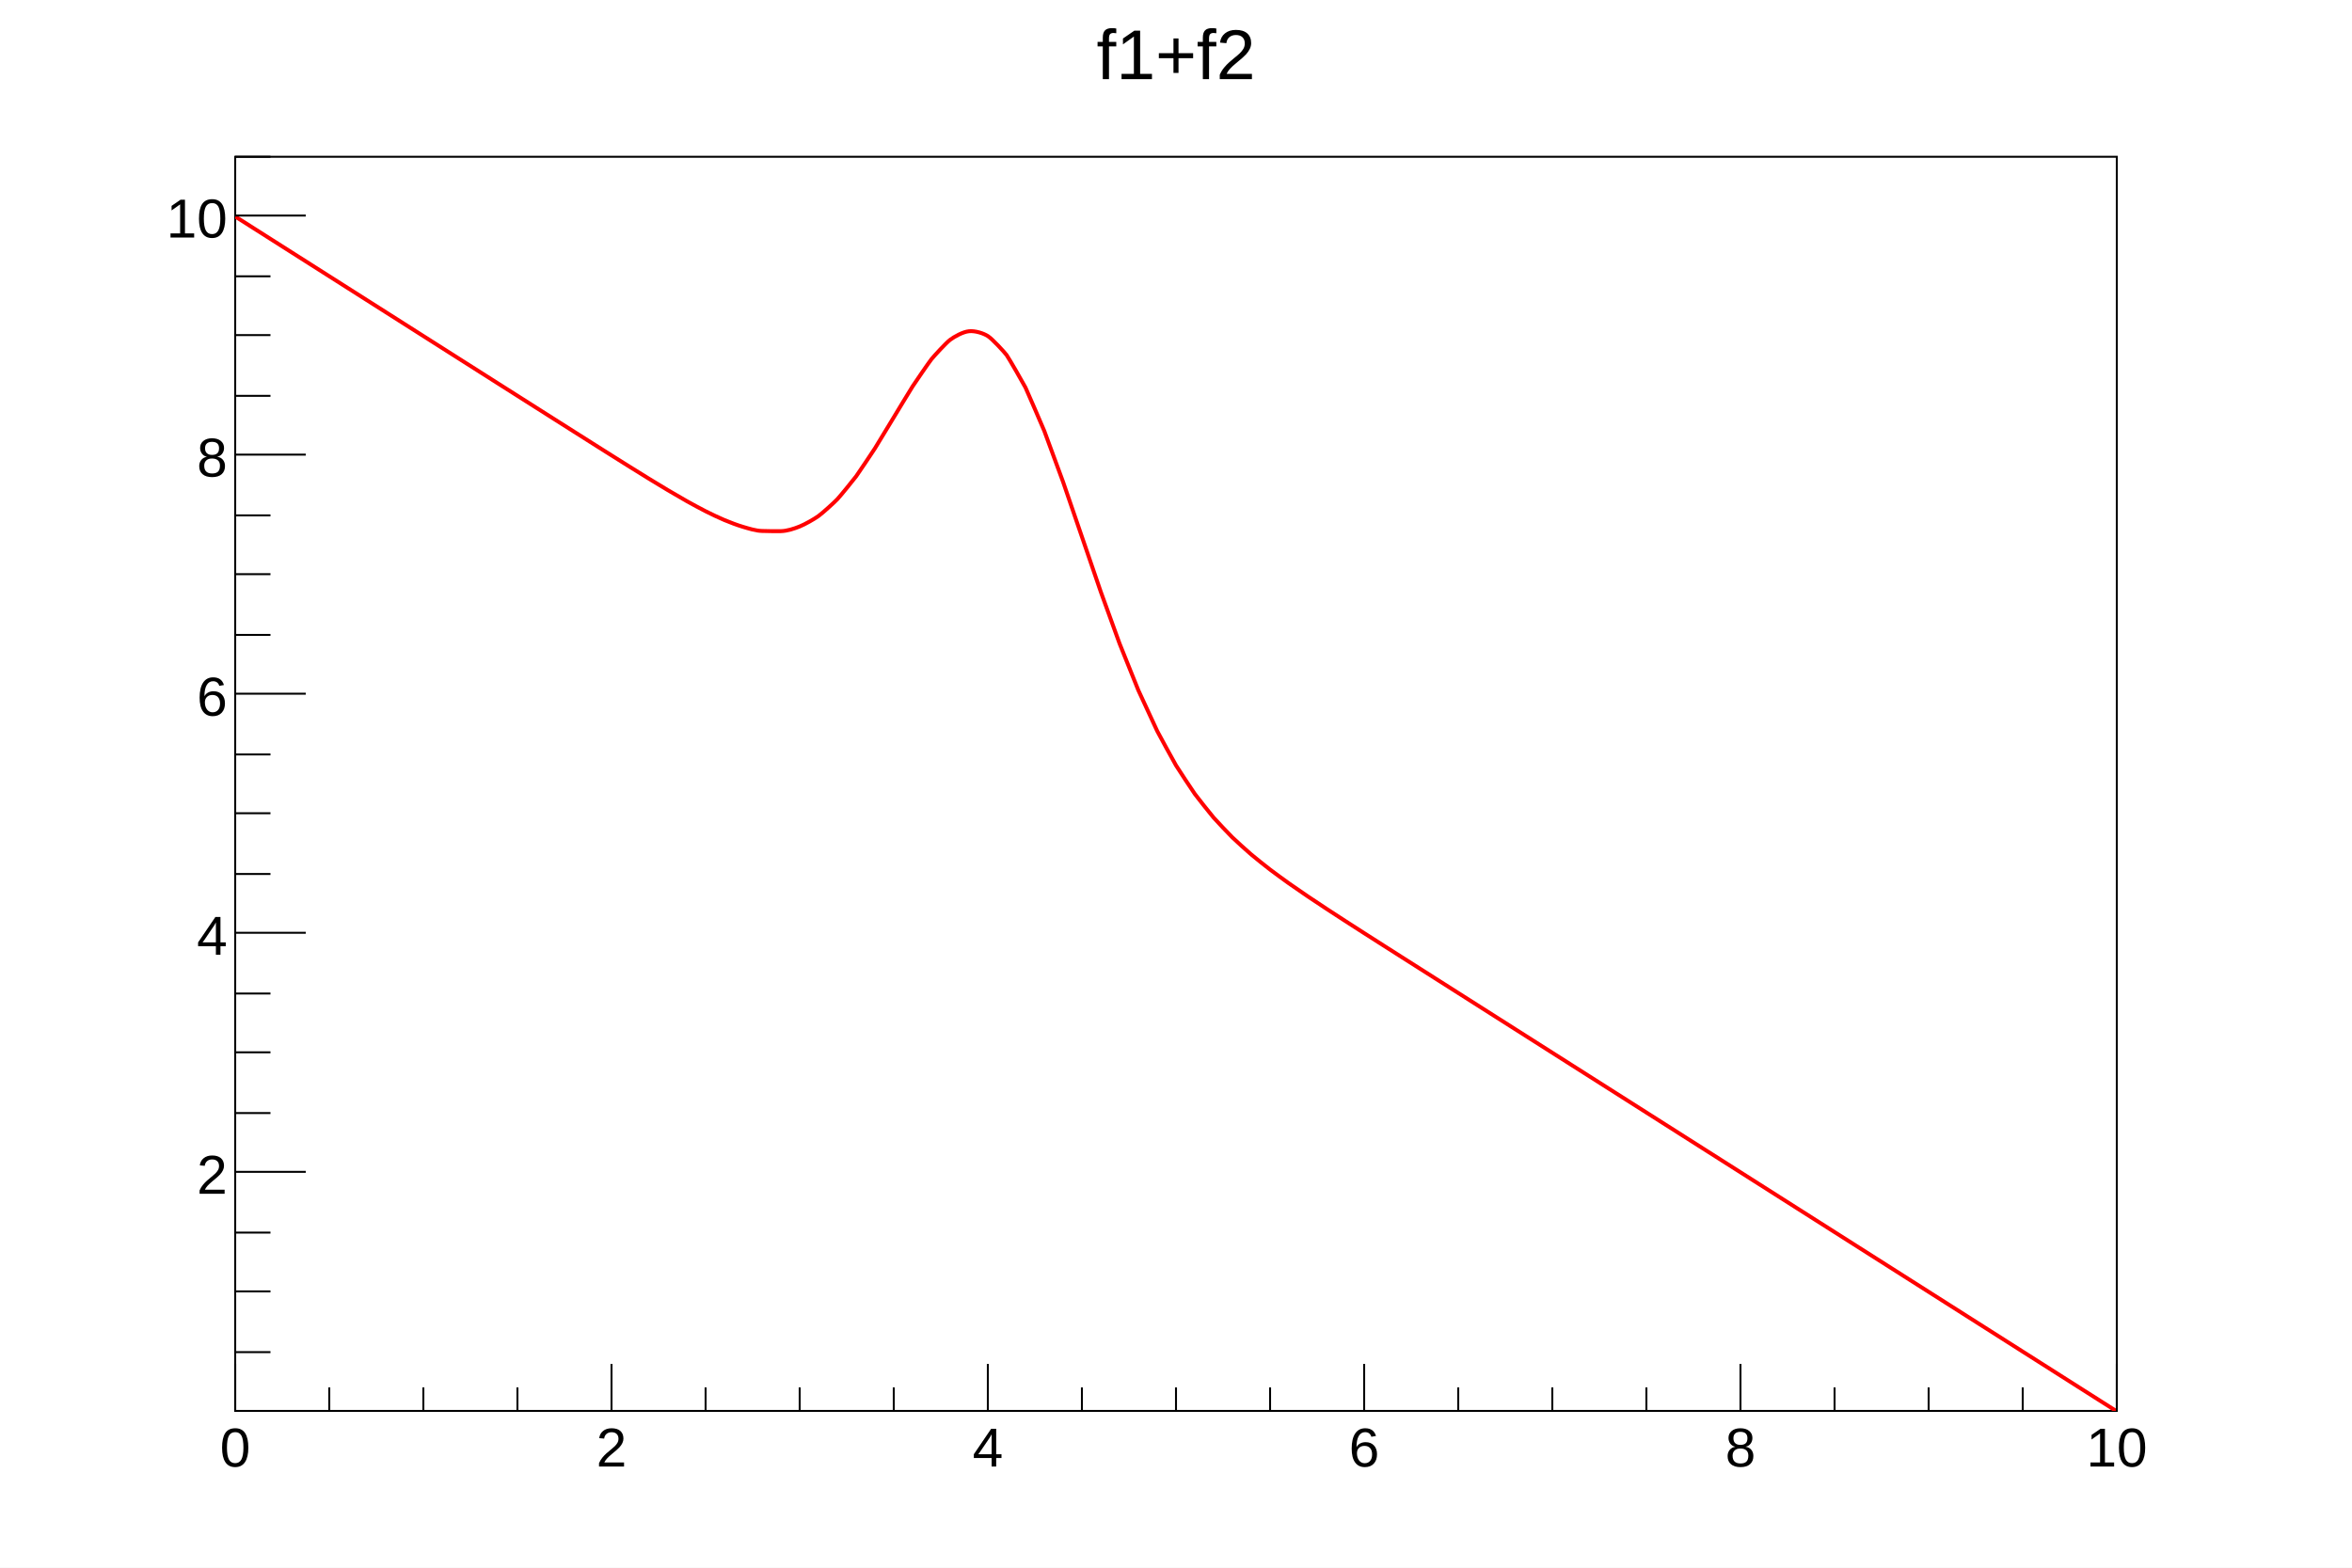
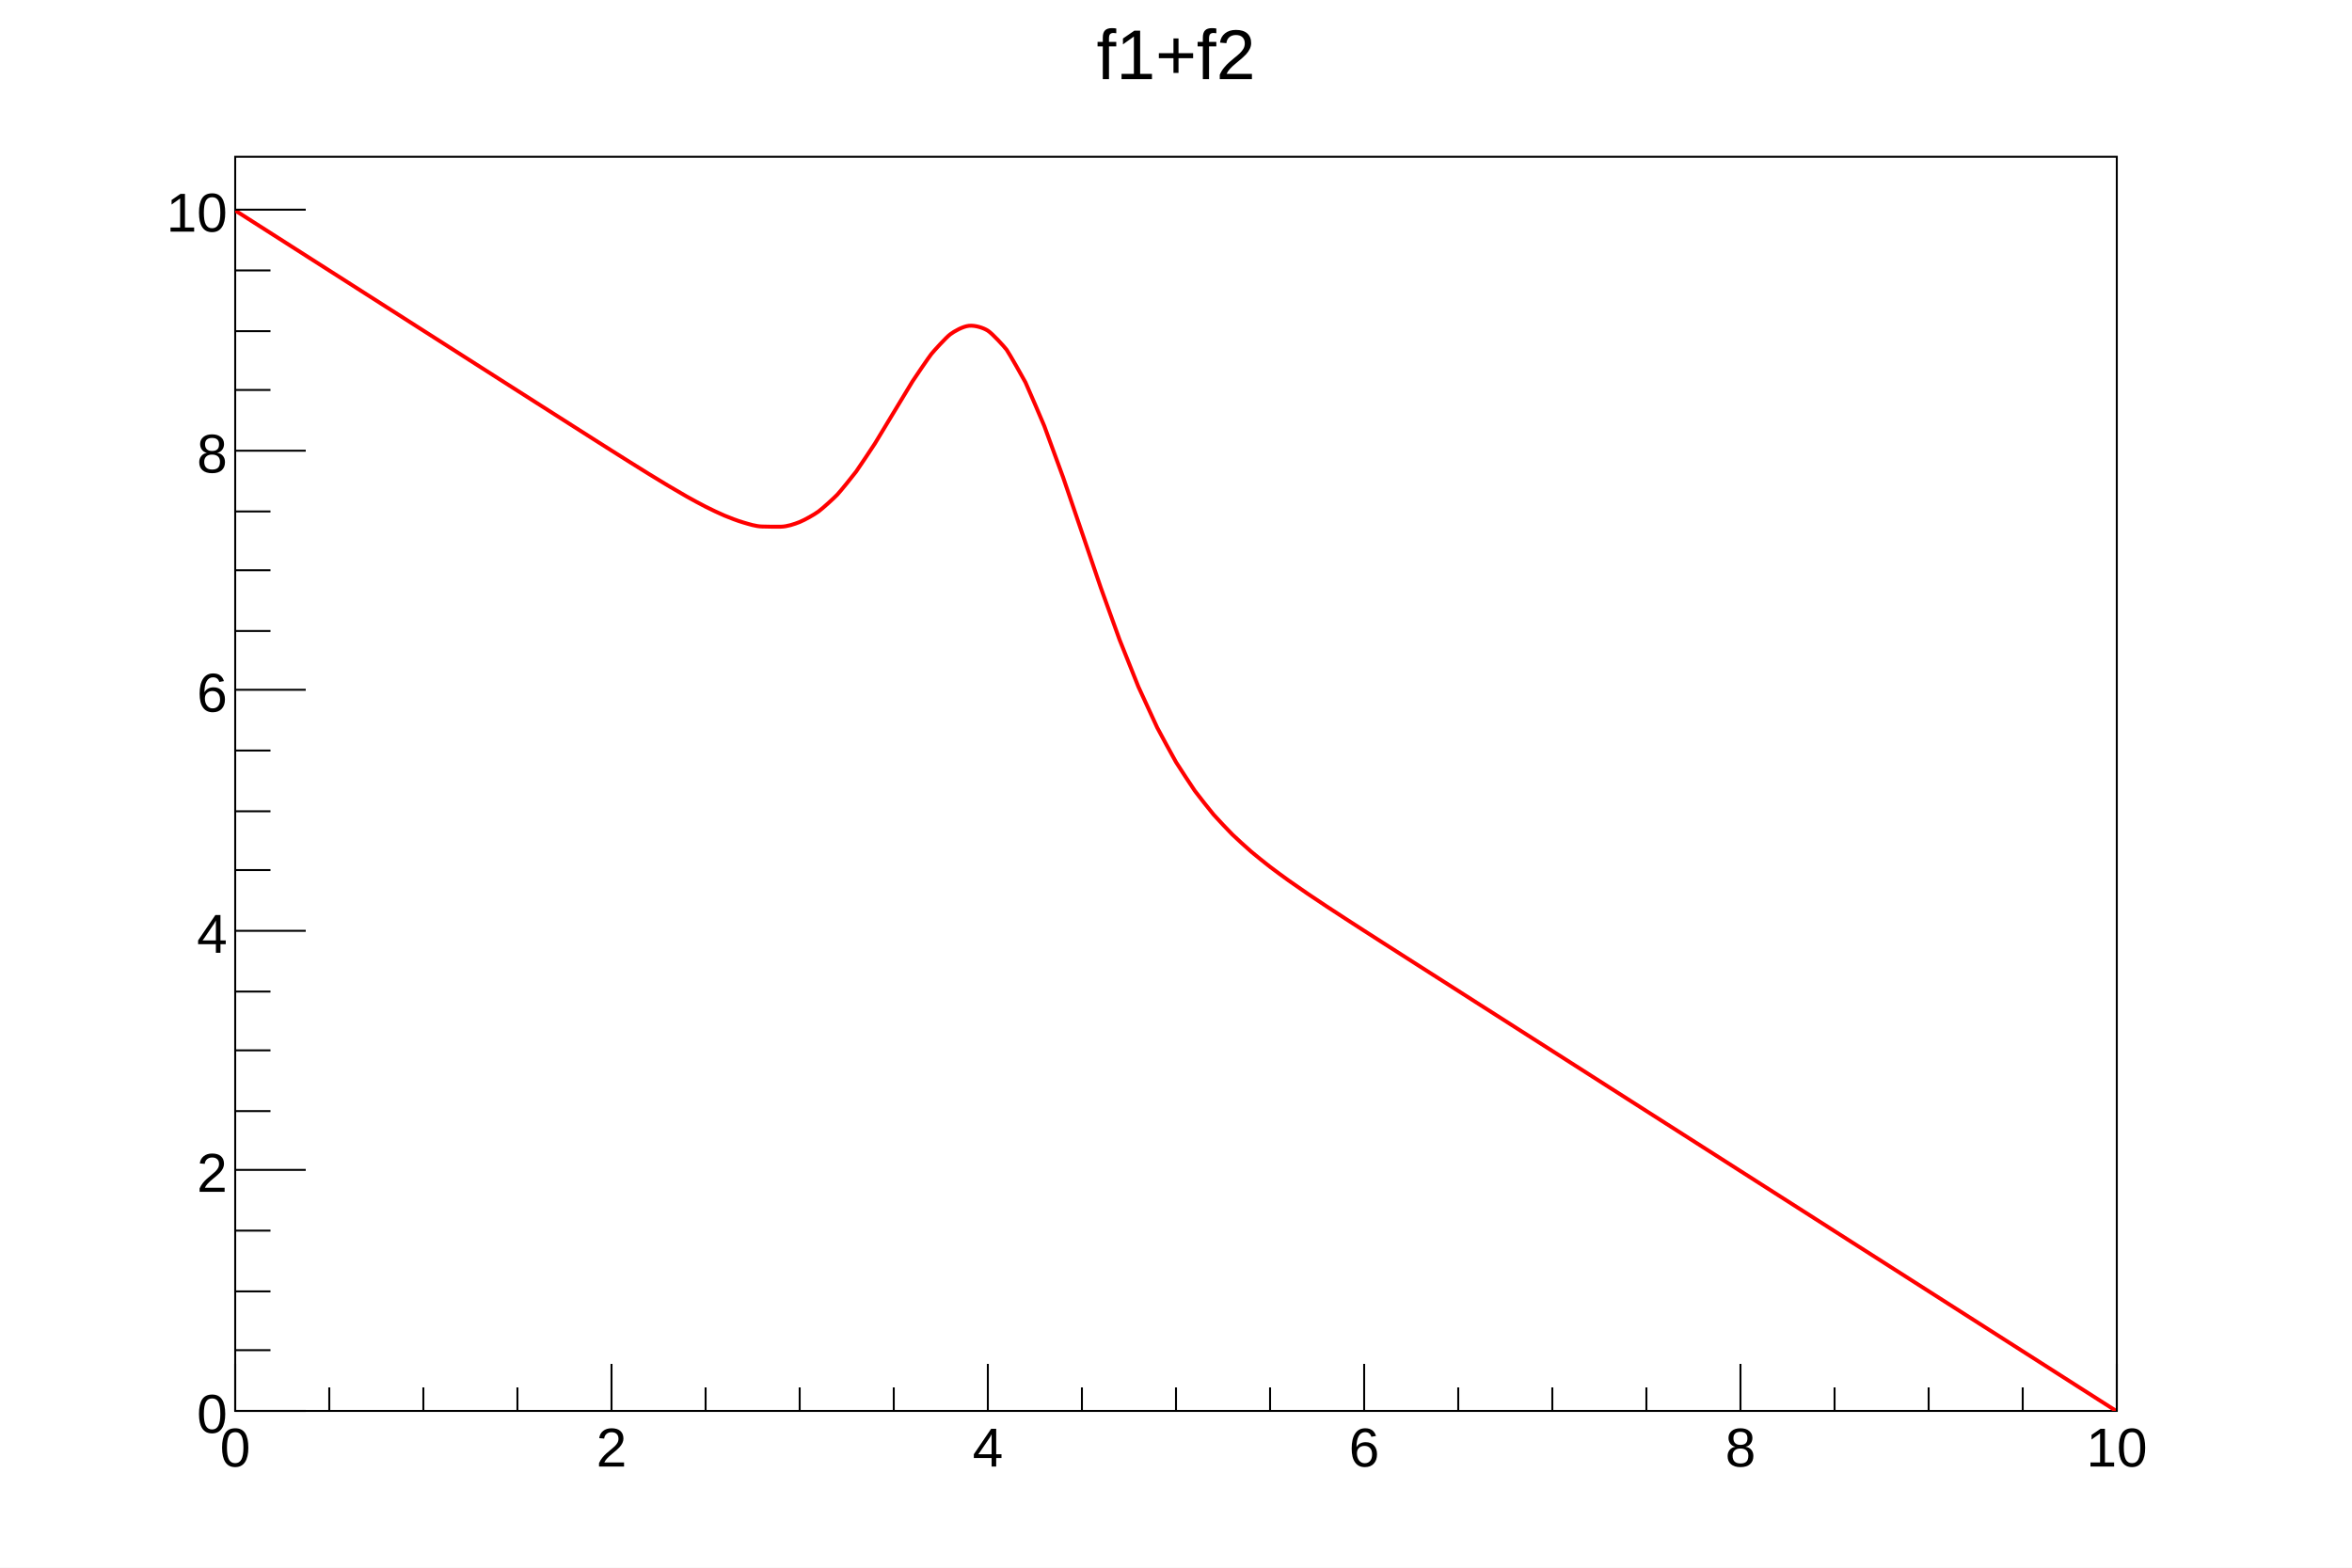
<svg xmlns="http://www.w3.org/2000/svg" viewBox="0 0 1200 800" preserveAspectRatio="none" width="1200" height="800">
  <rect x="0" y="0" width="1200" height="800" style="fill: white;" />
  <g>
    <g transform="translate(120,80)">
      <rect x="0" y="0" width="960" height="640" style="fill: white; stroke: black; stroke-width: 1;" />
      <svg x="0" y="0" overflow="hidden" width="960" height="640" viewBox="0 0 960 640">
        <g objname="f3" objtype="TF1">
-           <path d="M0.00,30.48c1.14,0.72,7.32,4.65,9.60,6.10s7.32,4.65,9.60,6.10s7.32,4.65,9.60,6.10s7.32,4.65,9.60,6.10s7.32,4.65,9.60,6.10s7.32,4.65,9.60,6.10s7.32,4.65,9.60,6.10s7.32,4.65,9.60,6.10s7.32,4.65,9.60,6.10s7.32,4.65,9.60,6.10s7.32,4.65,9.60,6.10s7.32,4.65,9.60,6.10s7.32,4.65,9.60,6.10s7.32,4.65,9.60,6.10s7.32,4.65,9.60,6.09s7.32,4.65,9.60,6.09s7.32,4.64,9.60,6.09s7.32,4.64,9.60,6.09s7.31,4.63,9.60,6.08s7.31,4.62,9.60,6.06s7.30,4.59,9.60,6.02s7.27,4.52,9.60,5.95s7.23,4.41,9.60,5.81s7.16,4.20,9.60,5.57s7.05,3.87,9.60,5.16s6.87,3.36,9.60,4.50s6.65,2.64,9.60,3.50s6.40,1.99,9.60,2.06s6.40,0.17,9.60,0.10s6.85,-1.28,9.60,-2.39s7.50,-3.82,9.60,-5.34s8.09,-6.96,9.60,-8.56s8.47,-10.16,9.60,-11.69s8.67,-12.83,9.60,-14.28s8.74,-14.39,9.60,-15.81s8.65,-14.32,9.60,-15.78s8.34,-12.29,9.60,-13.86s7.54,-8.43,9.60,-9.97s6.43,-4.03,9.60,-4.34s7.32,1.03,9.60,2.47s8.48,8.19,9.60,9.72s8.97,15.26,9.60,16.53s9.16,21.06,9.60,22.16s9.24,25.04,9.60,26.05s9.26,26.99,9.60,27.97s9.25,26.99,9.60,28.00s9.19,25.41,9.60,26.47s9.10,22.72,9.60,23.88s8.96,19.47,9.60,20.75s8.76,16.13,9.60,17.54s8.51,13.07,9.60,14.58s8.23,10.51,9.60,12.09s7.97,8.53,9.60,10.13s7.75,7.11,9.60,8.69s7.59,6.15,9.60,7.69s7.48,5.52,9.60,7.03s7.41,5.14,9.60,6.62s7.37,4.91,9.60,6.38s7.34,4.78,9.60,6.24s7.33,4.71,9.60,6.17s7.32,4.68,9.60,6.13s7.32,4.66,9.60,6.11s7.32,4.65,9.60,6.10s7.32,4.65,9.60,6.10s7.32,4.65,9.60,6.10s7.32,4.65,9.60,6.10s7.32,4.65,9.60,6.10s7.32,4.65,9.60,6.10s7.32,4.65,9.60,6.10s7.32,4.65,9.60,6.10s7.32,4.65,9.60,6.10s7.32,4.65,9.60,6.10s7.32,4.65,9.60,6.10s7.32,4.65,9.60,6.10s7.32,4.65,9.60,6.10s7.32,4.65,9.60,6.10s7.32,4.65,9.60,6.10s7.32,4.65,9.60,6.10s7.32,4.65,9.60,6.10s7.32,4.65,9.60,6.10s7.32,4.65,9.60,6.10s7.32,4.65,9.60,6.10s7.32,4.65,9.60,6.10s7.32,4.65,9.60,6.10s7.32,4.65,9.60,6.10s7.32,4.65,9.60,6.10s7.32,4.65,9.60,6.10s7.32,4.65,9.60,6.10s7.32,4.65,9.60,6.10s7.32,4.65,9.60,6.10s7.32,4.65,9.60,6.10s7.32,4.65,9.60,6.10s7.32,4.65,9.60,6.10s7.32,4.65,9.60,6.10s7.32,4.65,9.60,6.10s7.32,4.65,9.60,6.10s7.32,4.65,9.60,6.10s7.32,4.65,9.60,6.10s7.32,4.65,9.60,6.10s8.46,5.37,9.60,6.10" style="fill: none; stroke: red; stroke-width: 2;" />
+           <path d="M0.00,27.41c1.14,0.73,7.33,4.67,9.60,6.13s7.33,4.67,9.60,6.13s7.33,4.67,9.60,6.13s7.33,4.67,9.60,6.13s7.33,4.67,9.60,6.13s7.33,4.67,9.60,6.13s7.33,4.67,9.60,6.13s7.33,4.67,9.60,6.13s7.33,4.67,9.60,6.13s7.33,4.67,9.60,6.13s7.33,4.67,9.60,6.13s7.33,4.67,9.60,6.13s7.33,4.67,9.60,6.13s7.33,4.67,9.60,6.13s7.33,4.67,9.60,6.13s7.33,4.67,9.60,6.12s7.32,4.67,9.60,6.12s7.32,4.67,9.60,6.12s7.32,4.66,9.60,6.11s7.31,4.65,9.60,6.09s7.30,4.61,9.60,6.05s7.28,4.55,9.60,5.98s7.24,4.43,9.60,5.84s7.17,4.23,9.60,5.60s7.05,3.89,9.60,5.18s6.88,3.38,9.60,4.52s6.65,2.66,9.60,3.52s6.40,2.00,9.60,2.07s6.40,0.17,9.60,0.10s6.85,-1.29,9.60,-2.40s7.51,-3.85,9.60,-5.37s8.09,-7.00,9.60,-8.60s8.48,-10.22,9.60,-11.75s8.68,-12.91,9.60,-14.35s8.74,-14.47,9.60,-15.89s8.66,-14.40,9.60,-15.86s8.35,-12.37,9.60,-13.93s7.55,-8.48,9.60,-10.02s6.43,-4.05,9.60,-4.36s7.33,1.04,9.60,2.49s8.49,8.24,9.60,9.76s8.97,15.35,9.60,16.62s9.17,21.17,9.60,22.27s9.24,25.17,9.60,26.18s9.27,27.13,9.60,28.11s9.25,27.14,9.60,28.14s9.20,25.54,9.60,26.61s9.10,22.84,9.60,24.00s8.96,19.57,9.60,20.85s8.76,16.22,9.60,17.62s8.52,13.14,9.60,14.66s8.24,10.57,9.60,12.15s7.98,8.59,9.60,10.18s7.76,7.16,9.60,8.74s7.59,6.18,9.60,7.73s7.48,5.56,9.60,7.07s7.41,5.17,9.60,6.66s7.37,4.94,9.60,6.41s7.35,4.81,9.60,6.27s7.34,4.74,9.60,6.20s7.33,4.71,9.60,6.16s7.33,4.69,9.60,6.14s7.33,4.68,9.60,6.13s7.33,4.68,9.60,6.13s7.33,4.68,9.60,6.13s7.33,4.68,9.60,6.13s7.33,4.67,9.60,6.13s7.33,4.67,9.60,6.13s7.33,4.67,9.60,6.13s7.33,4.67,9.60,6.13s7.33,4.67,9.60,6.13s7.33,4.67,9.60,6.13s7.33,4.67,9.60,6.13s7.33,4.67,9.60,6.13s7.33,4.67,9.60,6.13s7.33,4.67,9.60,6.13s7.33,4.67,9.60,6.13s7.33,4.67,9.60,6.13s7.33,4.67,9.60,6.13s7.33,4.67,9.60,6.13s7.33,4.67,9.60,6.13s7.33,4.67,9.60,6.13s7.33,4.67,9.60,6.13s7.33,4.67,9.60,6.13s7.33,4.67,9.60,6.13s7.33,4.67,9.60,6.13s7.33,4.67,9.60,6.13s7.33,4.67,9.60,6.13s7.33,4.67,9.60,6.13s7.33,4.67,9.60,6.13s7.33,4.67,9.60,6.13s7.33,4.67,9.60,6.13s7.33,4.67,9.60,6.13s7.33,4.67,9.60,6.13s7.33,4.67,9.60,6.13s7.33,4.67,9.60,6.13s7.33,4.67,9.60,6.13s7.33,4.67,9.60,6.13s7.33,4.67,9.60,6.13s8.46,5.40,9.60,6.13" style="fill: none; stroke: red; stroke-width: 2;" />
        </g>
      </svg>
      <g>
        <g transform="translate(0,640)">
          <path d="M0,-24v24m48,-12v12m48,-12v12m48,-12v12m48,-24v24m48,-12v12m48,-12v12m48,-12v12m48,-24v24m48,-12v12m48,-12v12m48,-12v12m48,-24v24m48,-12v12m48,-12v12m48,-12v12m48,-24v24m48,-12v12m48,-12v12m48,-12v12m48,-24v24" style="stroke: black; stroke-width: 1;" />
          <g font-family="Arial" font-size="28" space="preserve">
            <text fill="black" text-anchor="middle" dy=".8em" transform="translate(0,6)">0</text>
            <text fill="black" text-anchor="middle" dy=".8em" transform="translate(192,6)">2</text>
            <text fill="black" text-anchor="middle" dy=".8em" transform="translate(384,6)">4</text>
            <text fill="black" text-anchor="middle" dy=".8em" transform="translate(576,6)">6</text>
            <text fill="black" text-anchor="middle" dy=".8em" transform="translate(768,6)">8</text>
            <text fill="black" text-anchor="middle" dy=".8em" transform="translate(960,6)">10</text>
          </g>
        </g>
        <g>
-           <path d="M18,610h-18m18,-31h-18m18,-30h-18m36,-31h-36m18,-30h-18m18,-31h-18m18,-30h-18m36,-31h-36m18,-30h-18m18,-31h-18m18,-30h-18m36,-31h-36m18,-30h-18m18,-31h-18m18,-30h-18m36,-31h-36m18,-30h-18m18,-31h-18m18,-30h-18m36,-31h-36m18,-30h-18" style="stroke: black; stroke-width: 1;" />
+           <path d="M36,640h-36m18,-31h-18m18,-30h-18m18,-31h-18m36,-31h-36m18,-30h-18m18,-31h-18m18,-30h-18m36,-31h-36m18,-31h-18m18,-30h-18m18,-31h-18m36,-31h-36m18,-30h-18m18,-31h-18m18,-30h-18m36,-31h-36m18,-31h-18m18,-30h-18m18,-31h-18m36,-31h-36" style="stroke: black; stroke-width: 1;" />
          <g font-family="Arial" font-size="28" space="preserve">
-             <text fill="black" text-anchor="end" dy=".4em" transform="translate(-4,518)">2</text>
-             <text fill="black" text-anchor="end" dy=".4em" transform="translate(-4,396)">4</text>
-             <text fill="black" text-anchor="end" dy=".4em" transform="translate(-4,274)">6</text>
-             <text fill="black" text-anchor="end" dy=".4em" transform="translate(-4,152)">8</text>
-             <text fill="black" text-anchor="end" dy=".4em" transform="translate(-4,30)">10</text>
+             <text fill="black" text-anchor="end" dy=".4em" transform="translate(-4,640)">0</text>
+             <text fill="black" text-anchor="end" dy=".4em" transform="translate(-4,517)">2</text>
+             <text fill="black" text-anchor="end" dy=".4em" transform="translate(-4,395)">4</text>
+             <text fill="black" text-anchor="end" dy=".4em" transform="translate(-4,272)">6</text>
+             <text fill="black" text-anchor="end" dy=".4em" transform="translate(-4,150)">8</text>
+             <text fill="black" text-anchor="end" dy=".4em" transform="translate(-4,27)">10</text>
          </g>
        </g>
      </g>
    </g>
    <g objname="title" objtype="TPaveText" transform="translate(540,4)" font-family="Arial" font-size="36" space="preserve">
      <path d="M0,0h120v44h-120z" style="fill: none;" />
      <text fill="black" text-anchor="middle" dy=".4em" transform="translate(60,22)">f1+f2</text>
    </g>
  </g>
</svg>
